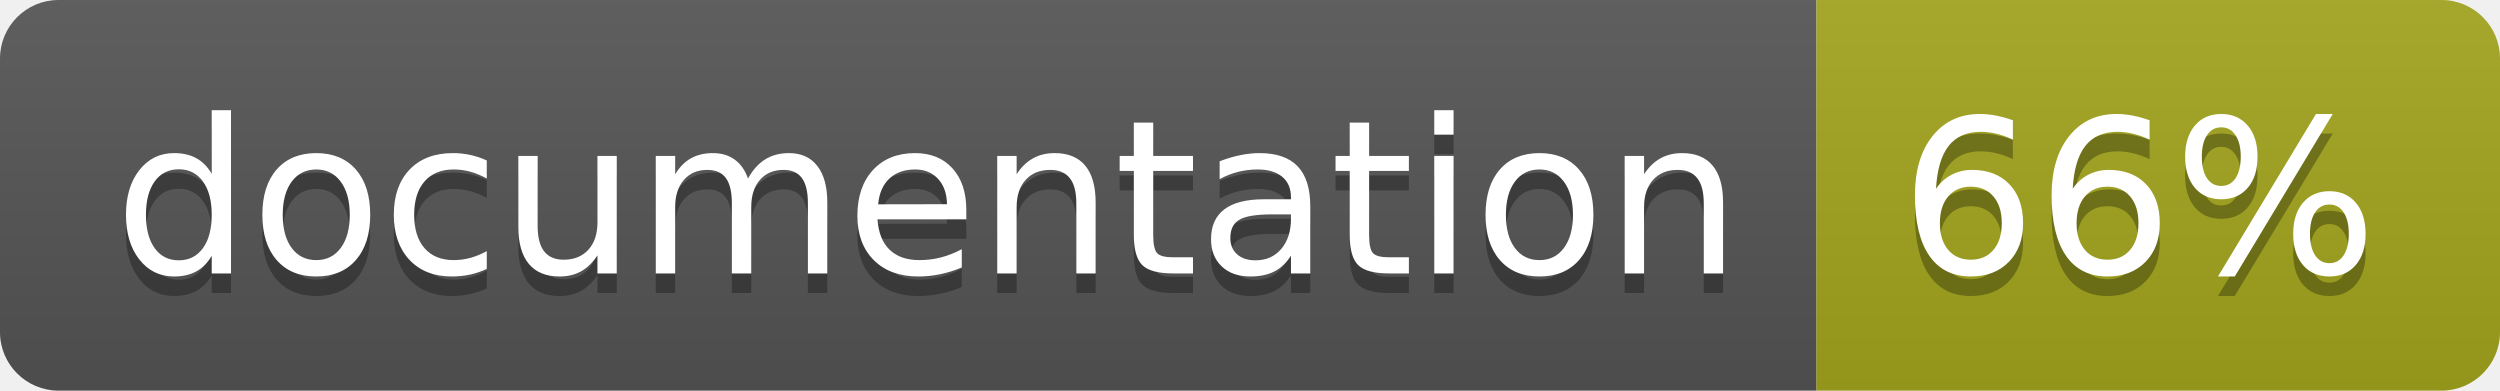
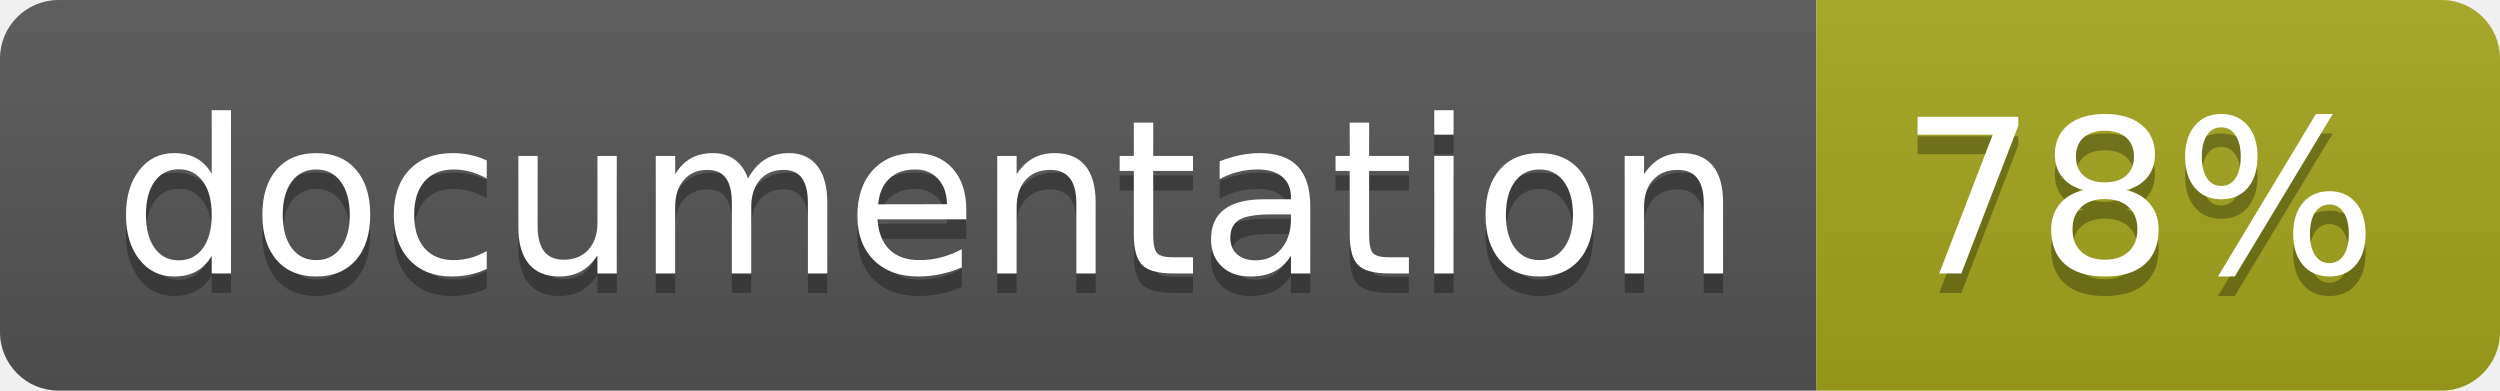
<svg xmlns="http://www.w3.org/2000/svg" width="128" height="20">
  <linearGradient id="b" x2="0" y2="100%">
    <stop offset="0" stop-color="#bbb" stop-opacity=".1" />
    <stop offset="1" stop-opacity=".1" />
  </linearGradient>
  <clipPath id="a">
    <rect width="128" height="20" rx="3" fill="#fff" />
  </clipPath>
  <g clip-path="url(#a)">
    <path fill="#555" d="M0 0h93v20H0z" />
    <path fill="#a4a61d" d="M93 0h35v20H93z" />
    <path fill="url(#b)" d="M0 0h128v20H0z" />
  </g>
  <g fill="#fff" text-anchor="middle" font-family="DejaVu Sans,Verdana,Geneva,sans-serif" font-size="110">
    <text x="475" y="150" fill="#010101" fill-opacity=".3" transform="scale(.1)" textLength="830">
      documentation
    </text>
    <text x="475" y="140" transform="scale(.1)" textLength="830">
      documentation
    </text>
    <text x="1095" y="150" fill="#010101" fill-opacity=".3" transform="scale(.1)" textLength="250">
-       66%
+       78%
    </text>
    <text x="1095" y="140" transform="scale(.1)" textLength="250">
-       66%
+       78%
    </text>
  </g>
</svg>
